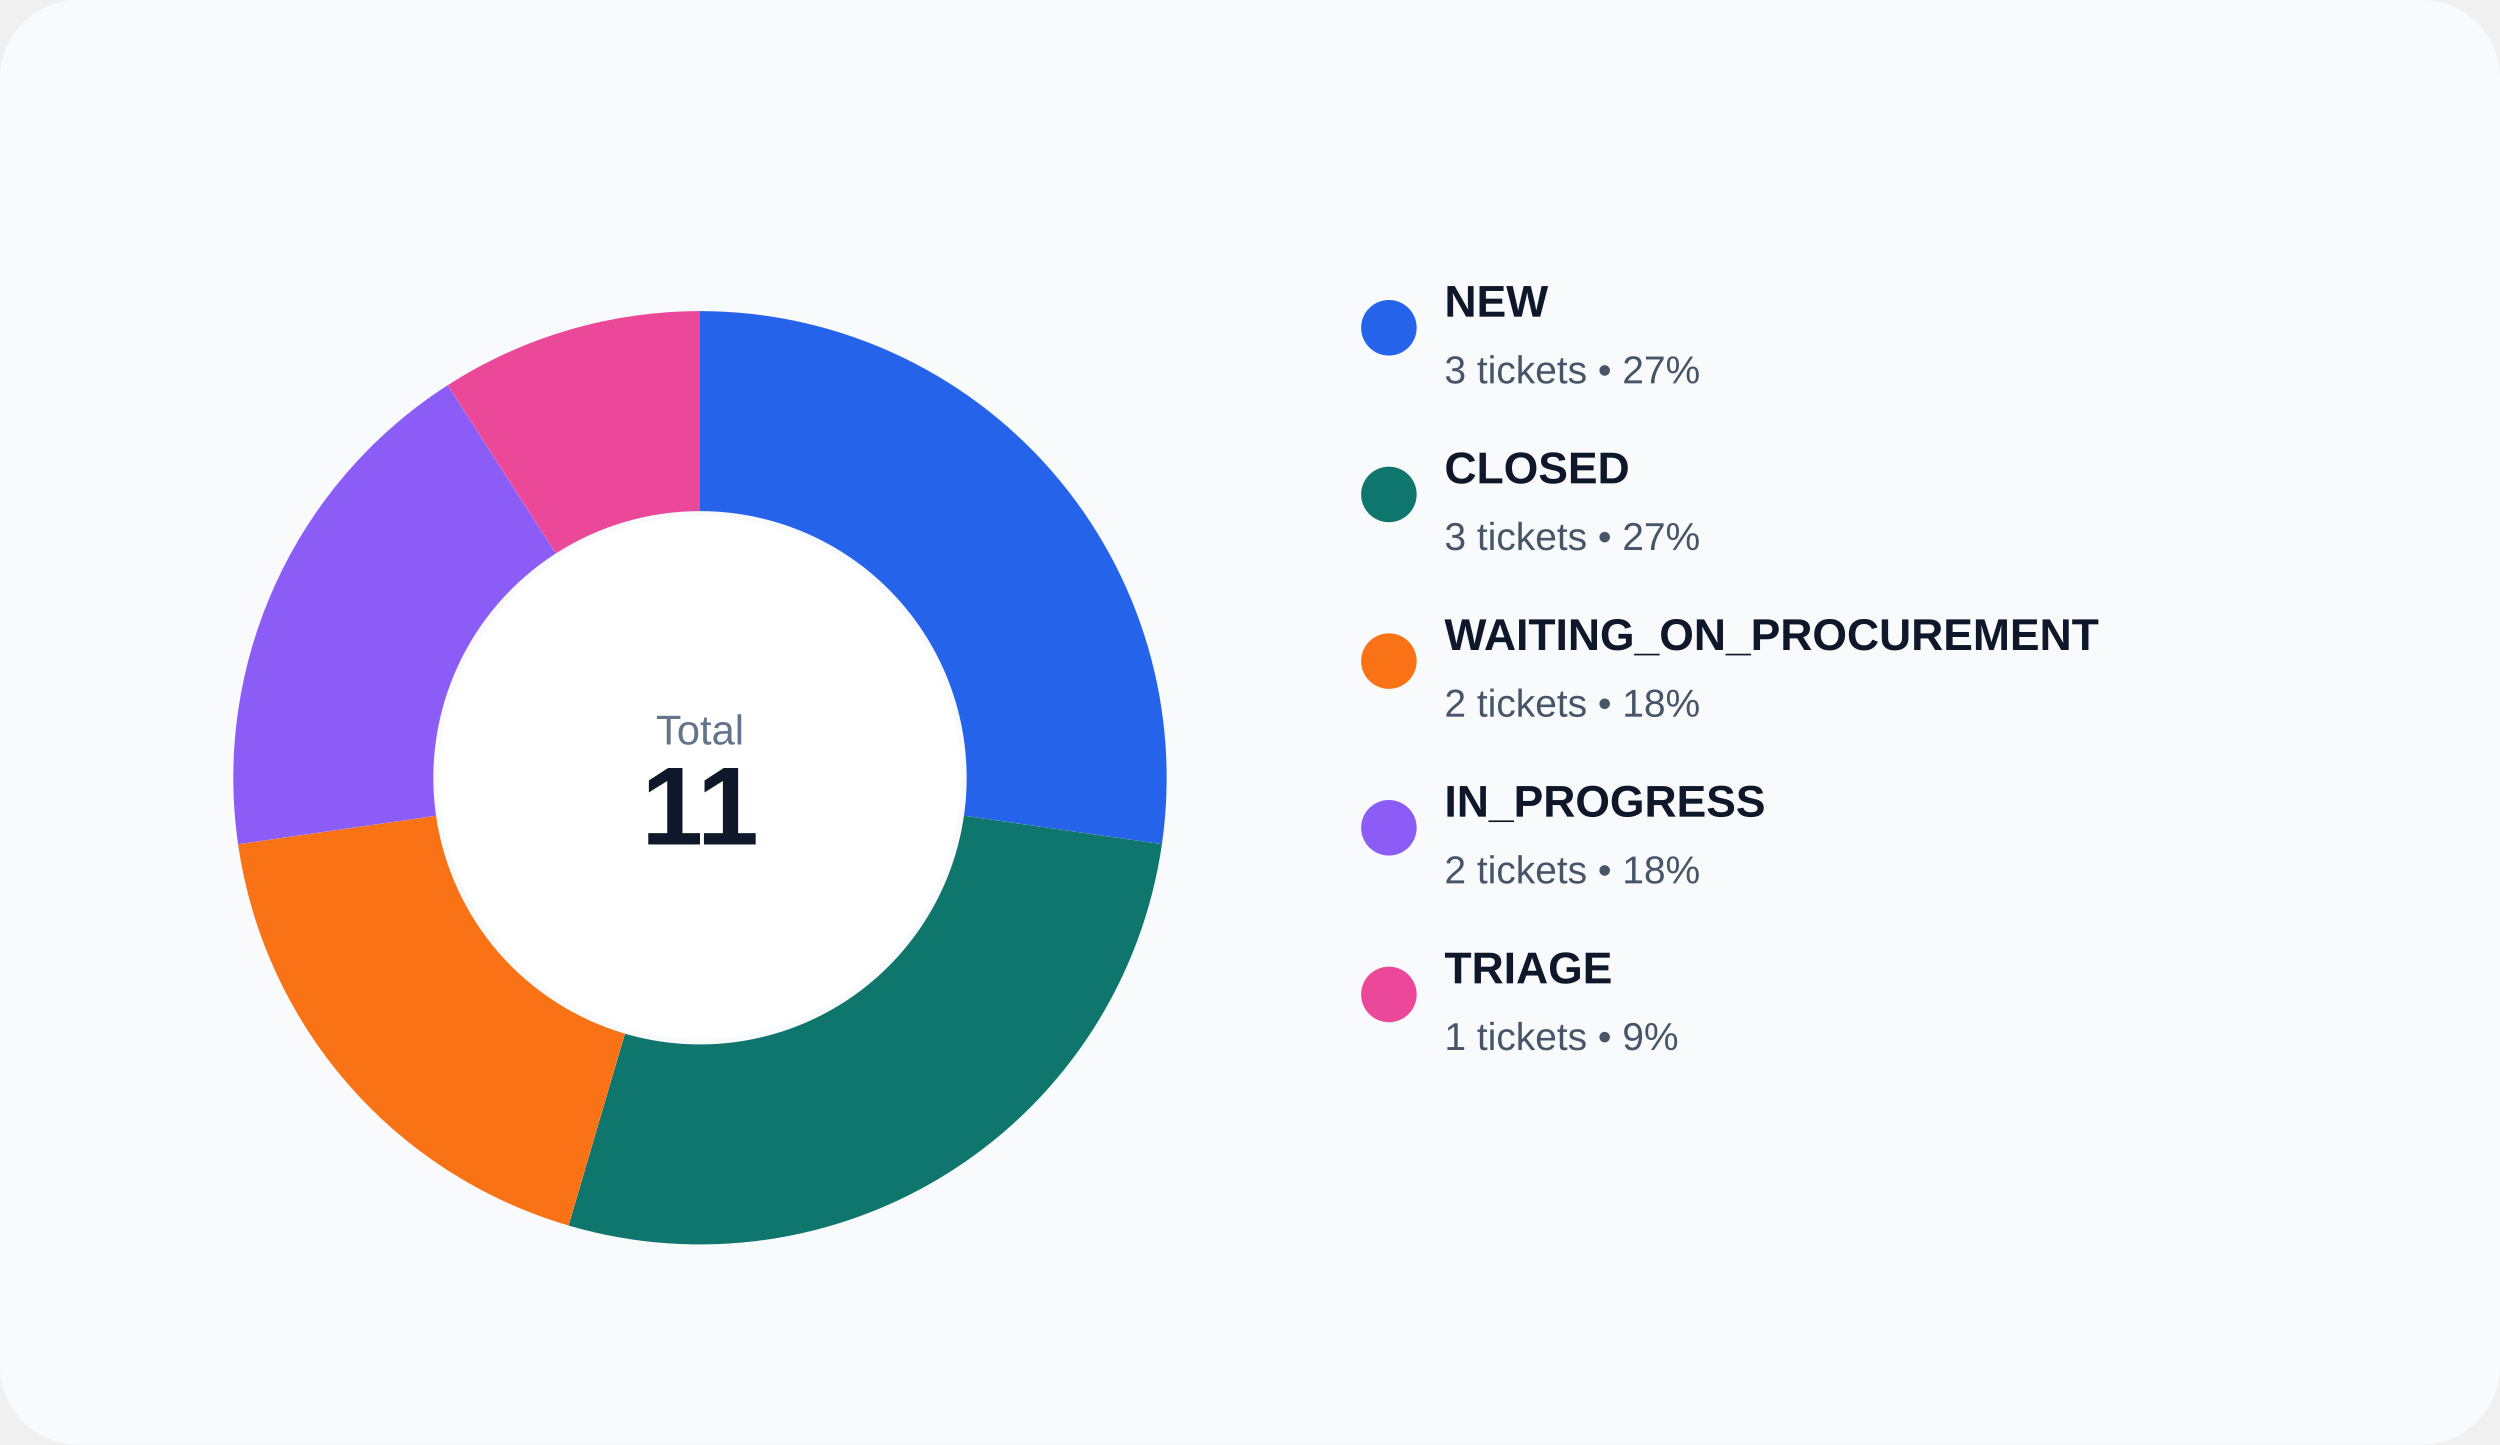
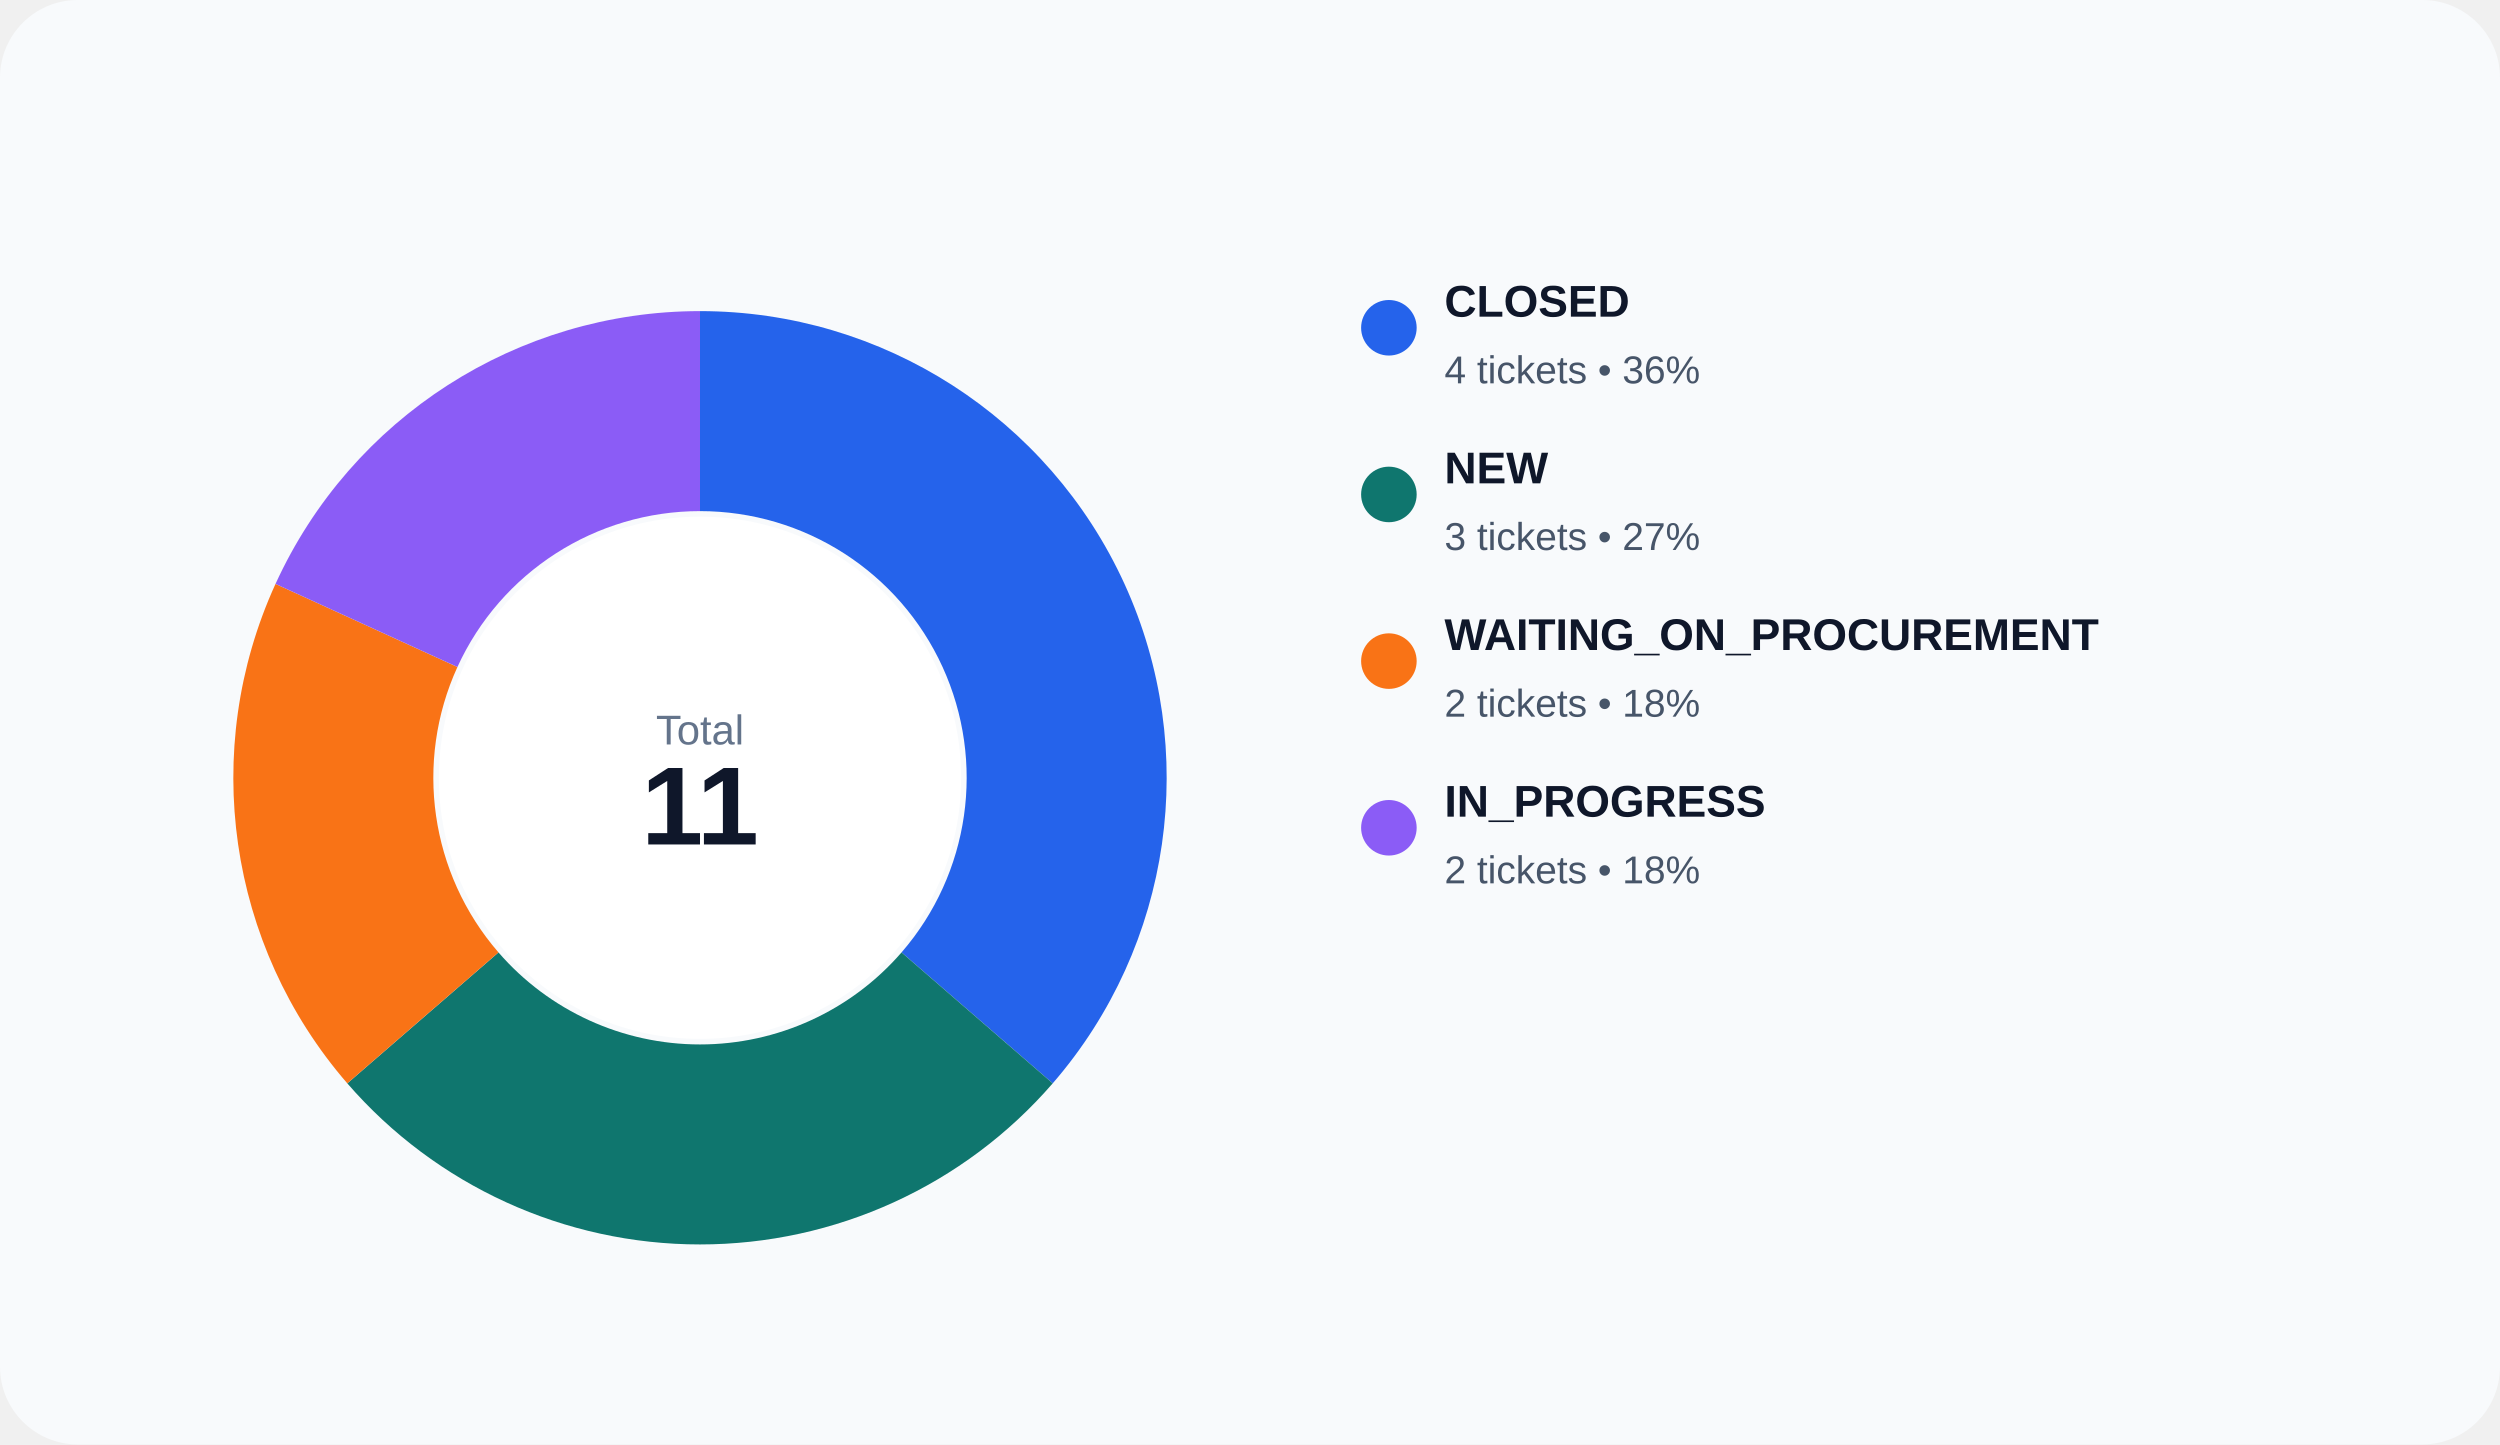
<svg xmlns="http://www.w3.org/2000/svg" width="900" height="520" viewBox="0 0 900 520" role="img">
  <rect width="100%" height="100%" rx="28" fill="#f8fafc" />
-   <path d="M 252.000 112.000 A 168 168 0 0 1 418.290 303.909 L 347.023 293.662 A 96 96 0 0 0 252.000 184.000 Z" fill="#2563eb" />
-   <path d="M 418.290 303.909 A 168 168 0 0 1 204.669 441.195 L 224.954 372.111 A 96 96 0 0 0 347.023 293.662 Z" fill="#0f766e" />
-   <path d="M 204.669 441.195 A 168 168 0 0 1 85.710 303.909 L 156.977 293.662 A 96 96 0 0 0 224.954 372.111 Z" fill="#f97316" />
-   <path d="M 85.710 303.909 A 168 168 0 0 1 161.172 138.669 L 200.098 199.240 A 96 96 0 0 0 156.977 293.662 Z" fill="#8b5cf6" />
-   <path d="M 161.172 138.669 A 168 168 0 0 1 252.000 112.000 L 252.000 184.000 A 96 96 0 0 0 200.098 199.240 Z" fill="#ec4899" />
+   <path d="M 252.000 112.000 A 168 168 0 0 1 378.966 390.017 L 324.552 342.867 A 96 96 0 0 0 252.000 184.000 Z" fill="#2563eb" />
+   <path d="M 378.966 390.017 A 168 168 0 0 1 125.034 390.017 L 179.448 342.867 A 96 96 0 0 0 324.552 342.867 Z" fill="#0f766e" />
+   <path d="M 125.034 390.017 A 168 168 0 0 1 99.182 210.210 L 164.675 240.120 A 96 96 0 0 0 179.448 342.867 Z" fill="#f97316" />
+   <path d="M 99.182 210.210 A 168 168 0 0 1 252.000 112.000 L 252.000 184.000 A 96 96 0 0 0 164.675 240.120 Z" fill="#8b5cf6" />
  <circle cx="252" cy="280" r="94" fill="#ffffff" />
  <text x="252" y="268" text-anchor="middle" fill="#64748b" font-size="15" font-family="Arial, sans-serif">Total</text>
  <text x="252" y="304" text-anchor="middle" fill="#0f172a" font-size="40" font-family="Arial, sans-serif" font-weight="700">11</text>
  <circle cx="500" cy="118" r="10" fill="#2563eb" />
-   <text x="520" y="114" fill="#0f172a" font-size="16" font-family="Arial, sans-serif" font-weight="600">NEW</text>
-   <text x="520" y="138" fill="#475569" font-size="14" font-family="Arial, sans-serif">3 tickets • 27%</text>
+   <text x="520" y="114" fill="#0f172a" font-size="16" font-family="Arial, sans-serif" font-weight="600">CLOSED</text>
+   <text x="520" y="138" fill="#475569" font-size="14" font-family="Arial, sans-serif">4 tickets • 36%</text>
  <circle cx="500" cy="178" r="10" fill="#0f766e" />
-   <text x="520" y="174" fill="#0f172a" font-size="16" font-family="Arial, sans-serif" font-weight="600">CLOSED</text>
+   <text x="520" y="174" fill="#0f172a" font-size="16" font-family="Arial, sans-serif" font-weight="600">NEW</text>
  <text x="520" y="198" fill="#475569" font-size="14" font-family="Arial, sans-serif">3 tickets • 27%</text>
  <circle cx="500" cy="238" r="10" fill="#f97316" />
  <text x="520" y="234" fill="#0f172a" font-size="16" font-family="Arial, sans-serif" font-weight="600">WAITING_ON_PROCUREMENT</text>
  <text x="520" y="258" fill="#475569" font-size="14" font-family="Arial, sans-serif">2 tickets • 18%</text>
  <circle cx="500" cy="298" r="10" fill="#8b5cf6" />
  <text x="520" y="294" fill="#0f172a" font-size="16" font-family="Arial, sans-serif" font-weight="600">IN_PROGRESS</text>
  <text x="520" y="318" fill="#475569" font-size="14" font-family="Arial, sans-serif">2 tickets • 18%</text>
-   <circle cx="500" cy="358" r="10" fill="#ec4899" />
-   <text x="520" y="354" fill="#0f172a" font-size="16" font-family="Arial, sans-serif" font-weight="600">TRIAGE</text>
-   <text x="520" y="378" fill="#475569" font-size="14" font-family="Arial, sans-serif">1 tickets • 9%</text>
</svg>
